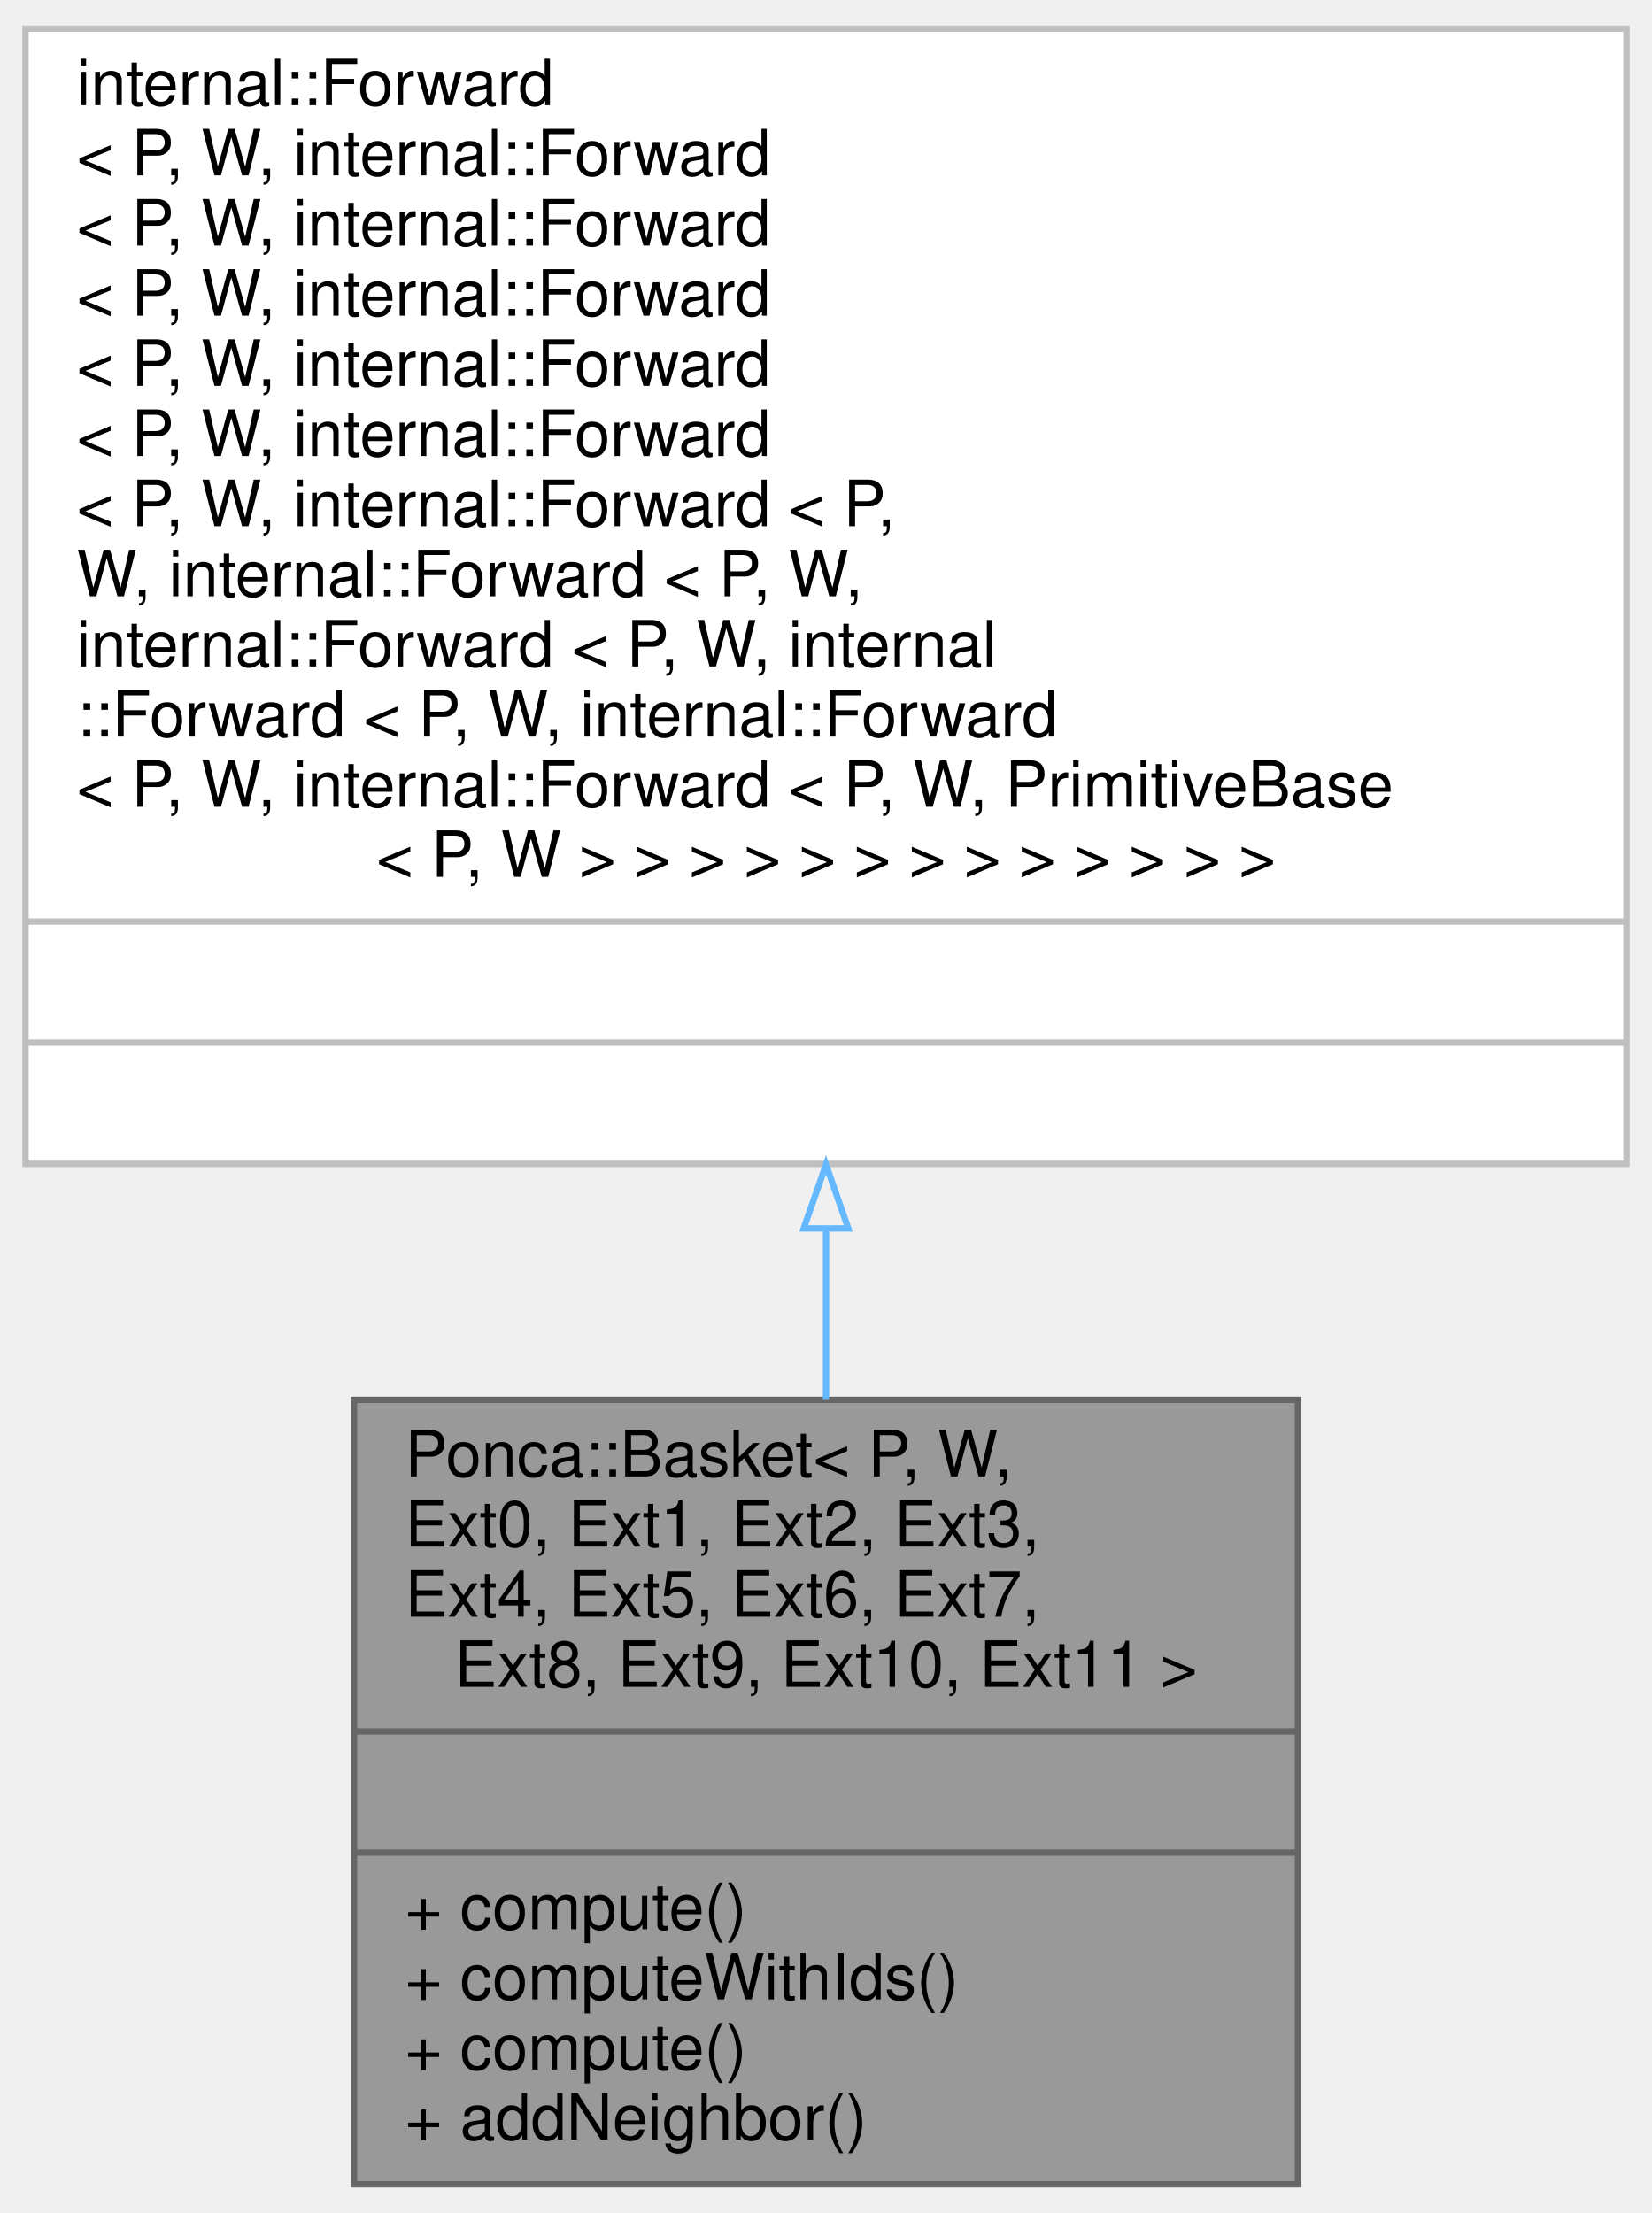
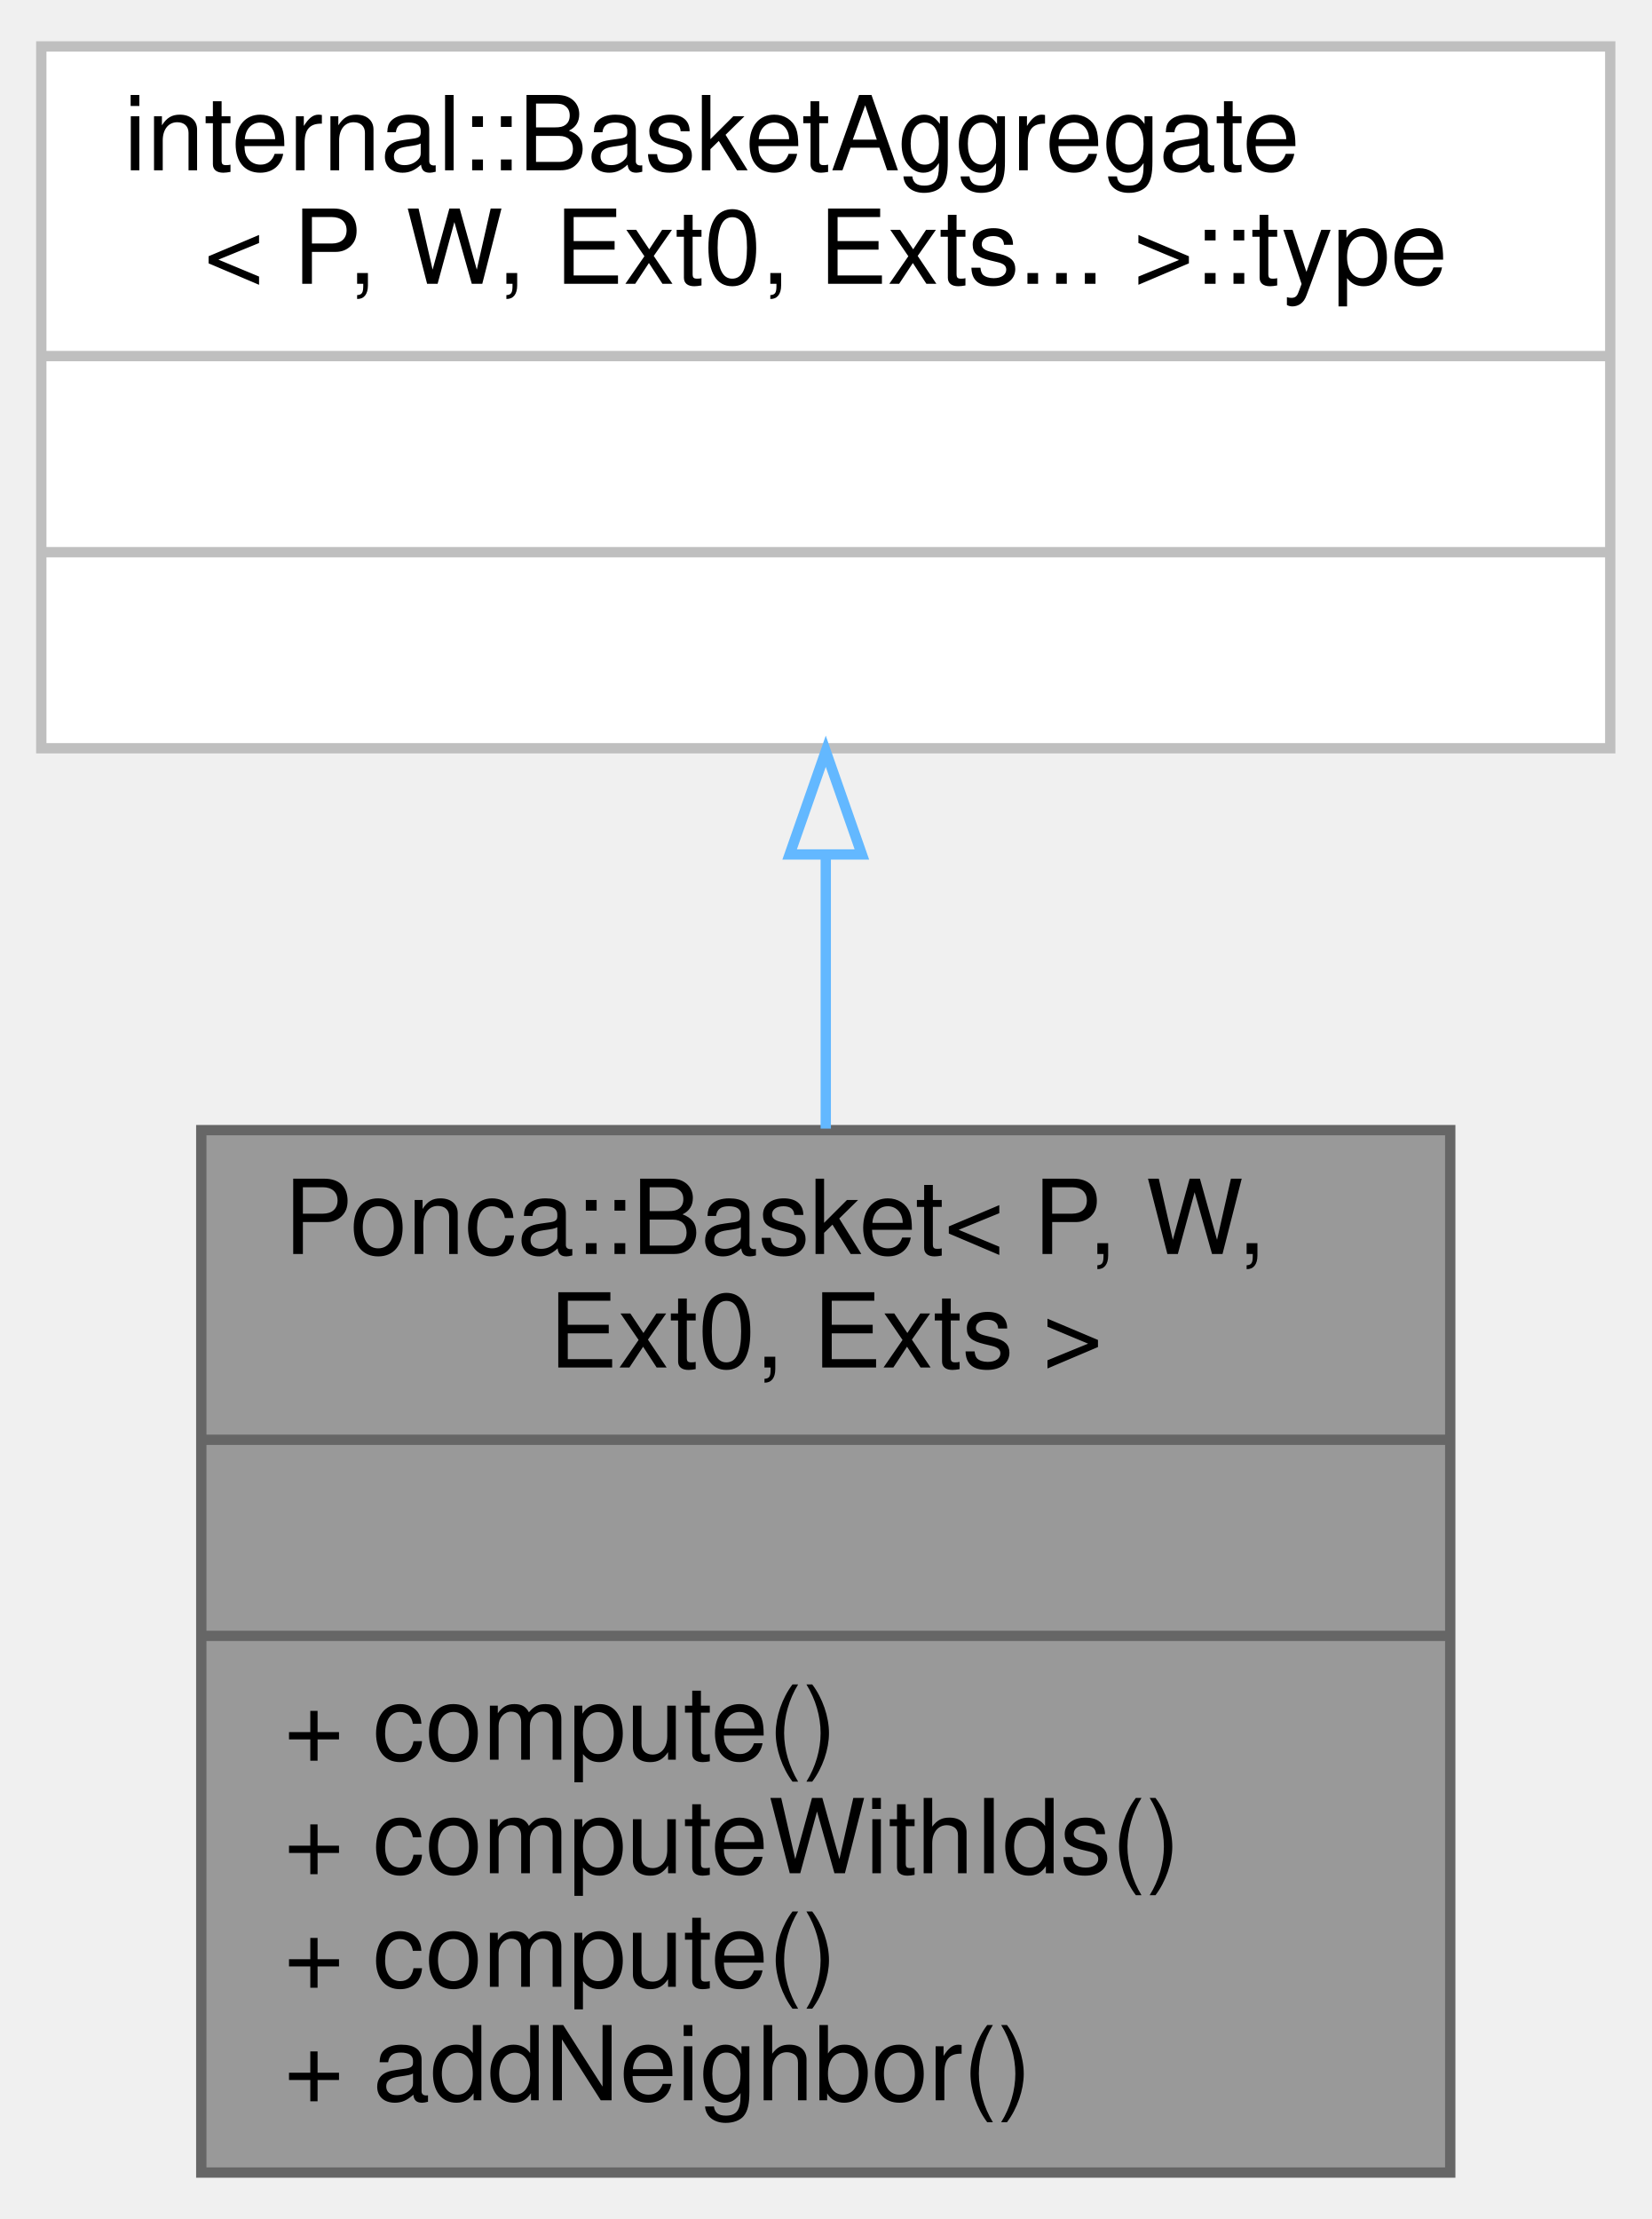
- <svg xmlns="http://www.w3.org/2000/svg" xmlns:xlink="http://www.w3.org/1999/xlink" width="259pt" height="347pt" viewBox="0.00 0.00 259.00 347.00">
-   <g id="graph0" class="graph" transform="scale(1 1) rotate(0) translate(4 343)">
+ <svg xmlns="http://www.w3.org/2000/svg" xmlns:xlink="http://www.w3.org/1999/xlink" width="160pt" height="215pt" viewBox="0.00 0.00 160.00 215.00">
+   <g id="graph0" class="graph" transform="scale(1 1) rotate(0) translate(4 211)">
    <g id="node1" class="node">
      <g id="a_node1">
        <a xlink:title="Aggregator class used to declare specialized structures using CRTP.">
-           <polygon fill="#999999" stroke="#666666" points="51.5,-0.5 51.5,-123.5 199.5,-123.5 199.5,-0.5 51.5,-0.5" />
-           <text text-anchor="start" x="59.5" y="-111.5" font-family="Helvetica,sans-Serif" font-size="10.00">Ponca::Basket&lt; P, W,</text>
-           <text text-anchor="start" x="59.5" y="-100.5" font-family="Helvetica,sans-Serif" font-size="10.00"> Ext0, Ext1, Ext2, Ext3,</text>
-           <text text-anchor="start" x="59.5" y="-89.5" font-family="Helvetica,sans-Serif" font-size="10.00"> Ext4, Ext5, Ext6, Ext7,</text>
-           <text text-anchor="middle" x="125.5" y="-78.5" font-family="Helvetica,sans-Serif" font-size="10.00"> Ext8, Ext9, Ext10, Ext11 &gt;</text>
-           <polyline fill="none" stroke="#666666" points="51.5,-71.5 199.5,-71.5 " />
-           <text text-anchor="middle" x="125.5" y="-59.5" font-family="Helvetica,sans-Serif" font-size="10.00"> </text>
-           <polyline fill="none" stroke="#666666" points="51.5,-52.5 199.5,-52.5 " />
-           <text text-anchor="start" x="59.5" y="-40.5" font-family="Helvetica,sans-Serif" font-size="10.00">+ compute()</text>
-           <text text-anchor="start" x="59.5" y="-29.5" font-family="Helvetica,sans-Serif" font-size="10.00">+ computeWithIds()</text>
-           <text text-anchor="start" x="59.5" y="-18.5" font-family="Helvetica,sans-Serif" font-size="10.00">+ compute()</text>
-           <text text-anchor="start" x="59.5" y="-7.5" font-family="Helvetica,sans-Serif" font-size="10.00">+ addNeighbor()</text>
+           <polygon fill="#999999" stroke="#666666" points="15.5,-0.5 15.5,-101.5 136.5,-101.5 136.5,-0.5 15.5,-0.5" />
+           <text text-anchor="start" x="23.5" y="-89.5" font-family="Helvetica,sans-Serif" font-size="10.00">Ponca::Basket&lt; P, W,</text>
+           <text text-anchor="middle" x="76" y="-78.5" font-family="Helvetica,sans-Serif" font-size="10.00"> Ext0, Exts &gt;</text>
+           <polyline fill="none" stroke="#666666" points="15.5,-71.5 136.5,-71.5 " />
+           <text text-anchor="middle" x="76" y="-59.5" font-family="Helvetica,sans-Serif" font-size="10.00"> </text>
+           <polyline fill="none" stroke="#666666" points="15.5,-52.5 136.5,-52.5 " />
+           <text text-anchor="start" x="23.5" y="-40.5" font-family="Helvetica,sans-Serif" font-size="10.00">+ compute()</text>
+           <text text-anchor="start" x="23.5" y="-29.5" font-family="Helvetica,sans-Serif" font-size="10.00">+ computeWithIds()</text>
+           <text text-anchor="start" x="23.5" y="-18.5" font-family="Helvetica,sans-Serif" font-size="10.00">+ compute()</text>
+           <text text-anchor="start" x="23.5" y="-7.5" font-family="Helvetica,sans-Serif" font-size="10.00">+ addNeighbor()</text>
        </a>
      </g>
    </g>
    <g id="node2" class="node">
      <g id="a_node2">
        <a xlink:title=" ">
-           <polygon fill="white" stroke="#bfbfbf" points="0,-160.5 0,-338.5 251,-338.5 251,-160.5 0,-160.5" />
-           <text text-anchor="start" x="8" y="-326.5" font-family="Helvetica,sans-Serif" font-size="10.00">internal::Forward </text>
-           <text text-anchor="start" x="8" y="-315.5" font-family="Helvetica,sans-Serif" font-size="10.00">&lt; P, W, internal::Forward</text>
-           <text text-anchor="start" x="8" y="-304.5" font-family="Helvetica,sans-Serif" font-size="10.00"> &lt; P, W, internal::Forward</text>
-           <text text-anchor="start" x="8" y="-293.5" font-family="Helvetica,sans-Serif" font-size="10.00"> &lt; P, W, internal::Forward</text>
-           <text text-anchor="start" x="8" y="-282.5" font-family="Helvetica,sans-Serif" font-size="10.00"> &lt; P, W, internal::Forward</text>
-           <text text-anchor="start" x="8" y="-271.5" font-family="Helvetica,sans-Serif" font-size="10.00"> &lt; P, W, internal::Forward </text>
-           <text text-anchor="start" x="8" y="-260.5" font-family="Helvetica,sans-Serif" font-size="10.00">&lt; P, W, internal::Forward &lt; P,</text>
-           <text text-anchor="start" x="8" y="-249.5" font-family="Helvetica,sans-Serif" font-size="10.00"> W, internal::Forward &lt; P, W,</text>
-           <text text-anchor="start" x="8" y="-238.5" font-family="Helvetica,sans-Serif" font-size="10.00"> internal::Forward &lt; P, W, internal</text>
-           <text text-anchor="start" x="8" y="-227.5" font-family="Helvetica,sans-Serif" font-size="10.00">::Forward &lt; P, W, internal::Forward</text>
-           <text text-anchor="start" x="8" y="-216.5" font-family="Helvetica,sans-Serif" font-size="10.00"> &lt; P, W, internal::Forward &lt; P, W, PrimitiveBase</text>
-           <text text-anchor="middle" x="125.5" y="-205.5" font-family="Helvetica,sans-Serif" font-size="10.00">&lt; P, W &gt; &gt; &gt; &gt; &gt; &gt; &gt; &gt; &gt; &gt; &gt; &gt; &gt;</text>
-           <polyline fill="none" stroke="#bfbfbf" points="0,-198.5 251,-198.5 " />
-           <text text-anchor="middle" x="125.5" y="-186.5" font-family="Helvetica,sans-Serif" font-size="10.00"> </text>
-           <polyline fill="none" stroke="#bfbfbf" points="0,-179.5 251,-179.5 " />
-           <text text-anchor="middle" x="125.5" y="-167.5" font-family="Helvetica,sans-Serif" font-size="10.00"> </text>
+           <polygon fill="white" stroke="#bfbfbf" points="0,-138.5 0,-206.5 152,-206.5 152,-138.5 0,-138.5" />
+           <text text-anchor="start" x="8" y="-194.5" font-family="Helvetica,sans-Serif" font-size="10.00">internal::BasketAggregate</text>
+           <text text-anchor="middle" x="76" y="-183.5" font-family="Helvetica,sans-Serif" font-size="10.00">&lt; P, W, Ext0, Exts... &gt;::type</text>
+           <polyline fill="none" stroke="#bfbfbf" points="0,-176.5 152,-176.5 " />
+           <text text-anchor="middle" x="76" y="-164.5" font-family="Helvetica,sans-Serif" font-size="10.00"> </text>
+           <polyline fill="none" stroke="#bfbfbf" points="0,-157.5 152,-157.5 " />
+           <text text-anchor="middle" x="76" y="-145.5" font-family="Helvetica,sans-Serif" font-size="10.00"> </text>
        </a>
      </g>
    </g>
    <g id="edge1" class="edge">
-       <path fill="none" stroke="#63b8ff" d="M125.5,-150.16C125.5,-141.13 125.5,-132.18 125.5,-123.63" />
-       <polygon fill="none" stroke="#63b8ff" points="122,-150.37 125.5,-160.37 129,-150.37 122,-150.37" />
+       <path fill="none" stroke="#63b8ff" d="M76,-128.05C76,-119.47 76,-110.41 76,-101.65" />
+       <polygon fill="none" stroke="#63b8ff" points="72.5,-128.21 76,-138.21 79.5,-128.21 72.5,-128.21" />
    </g>
  </g>
</svg>
